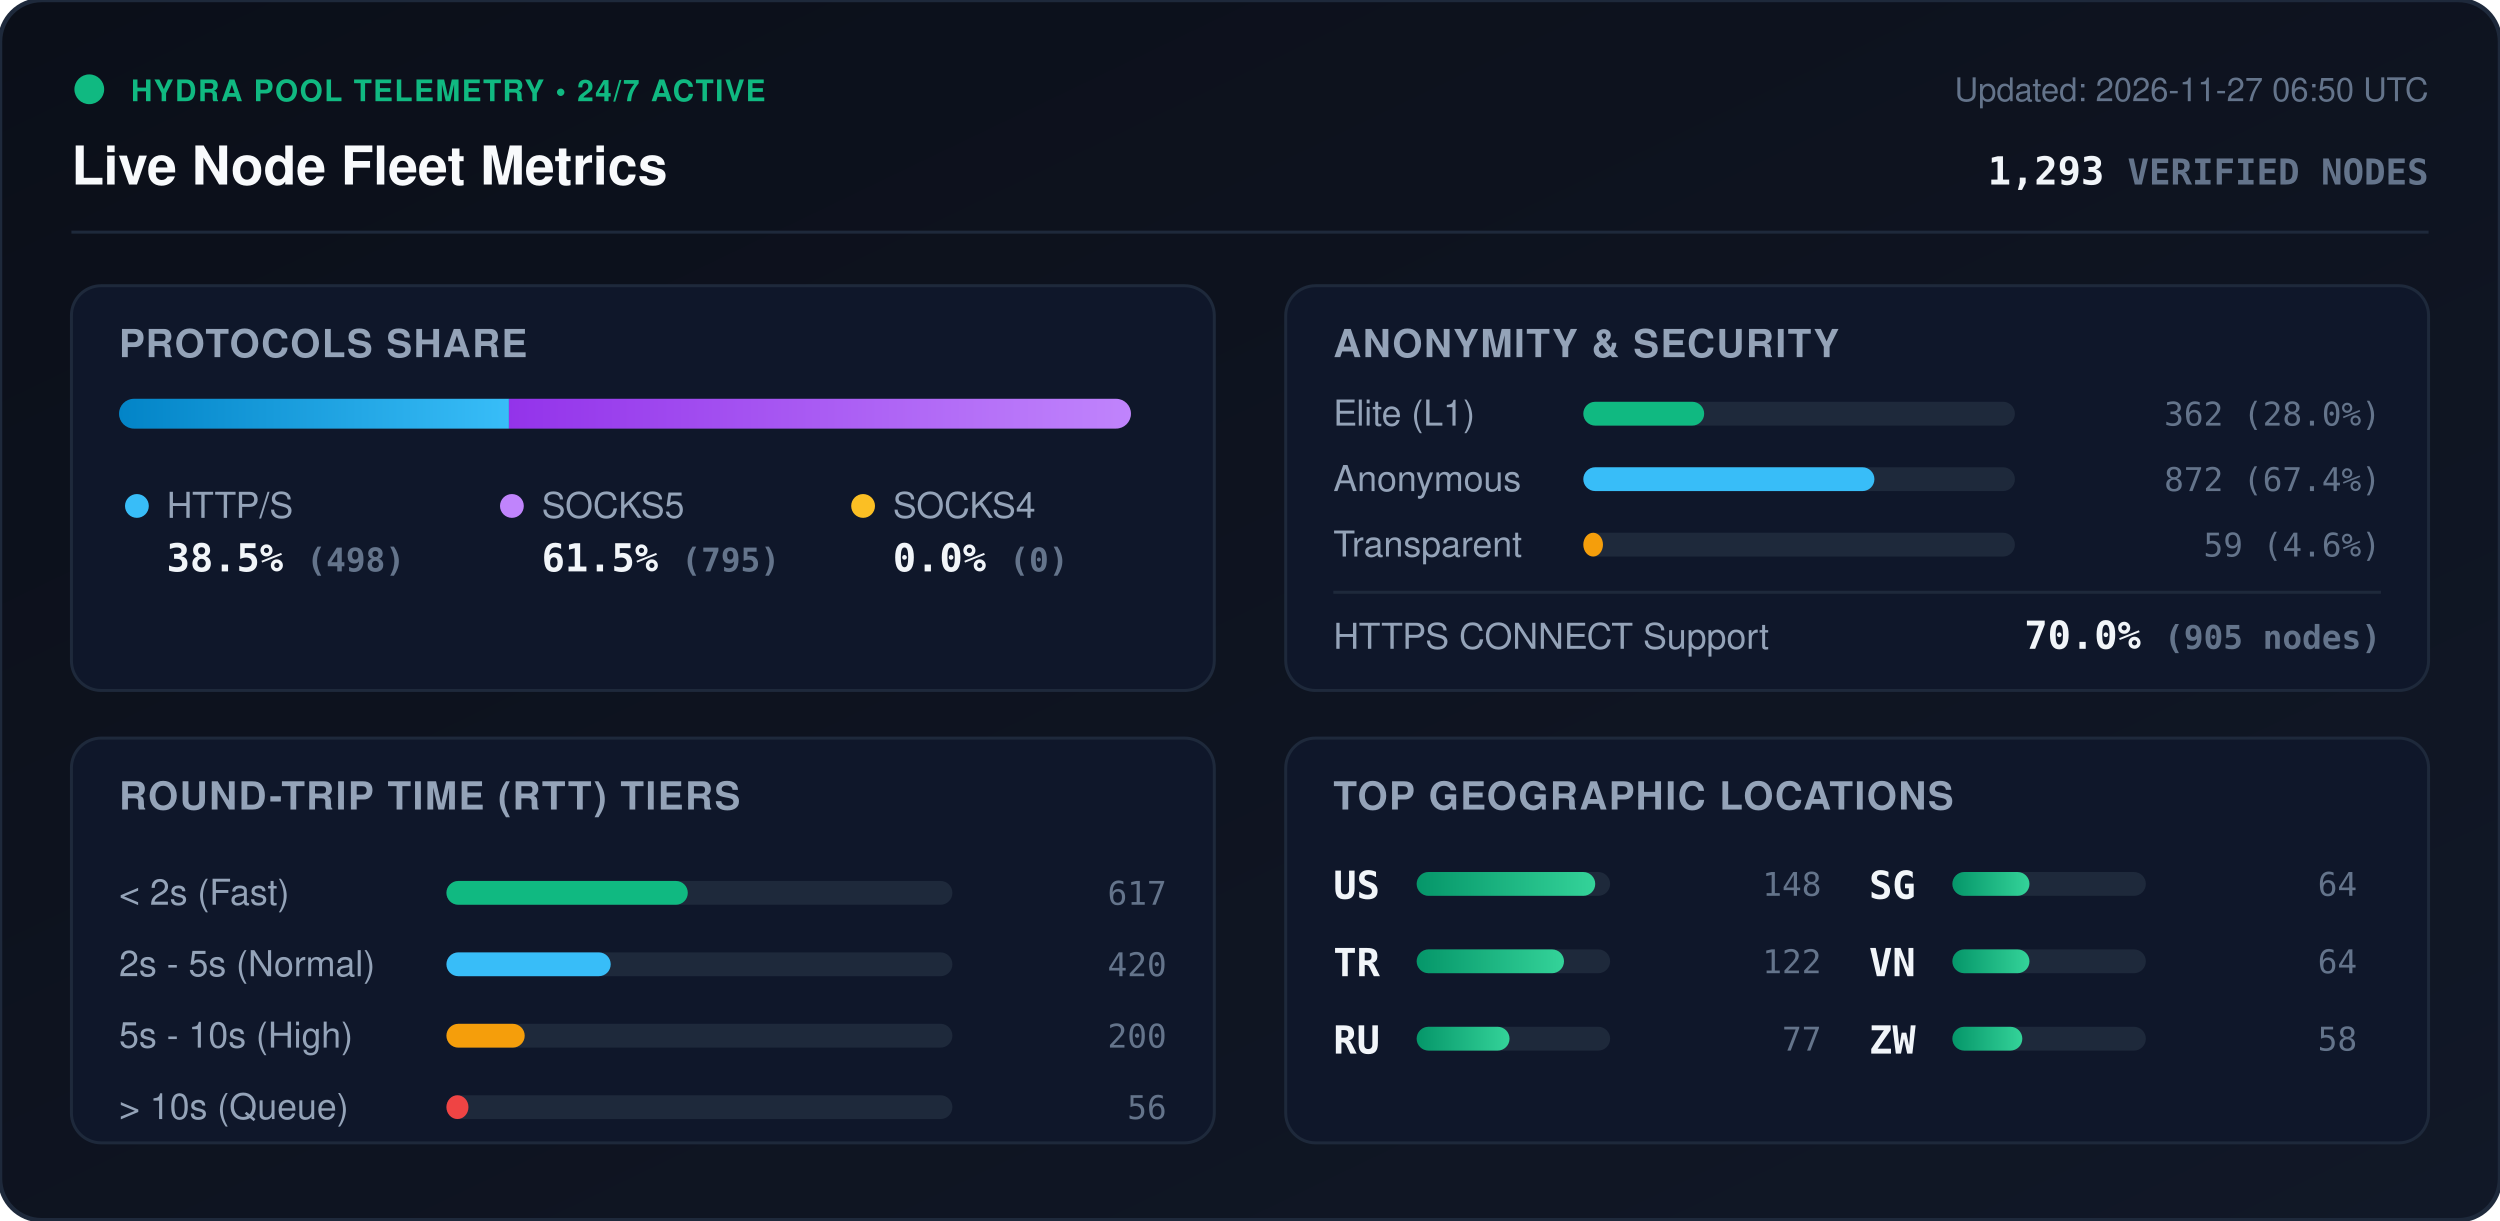
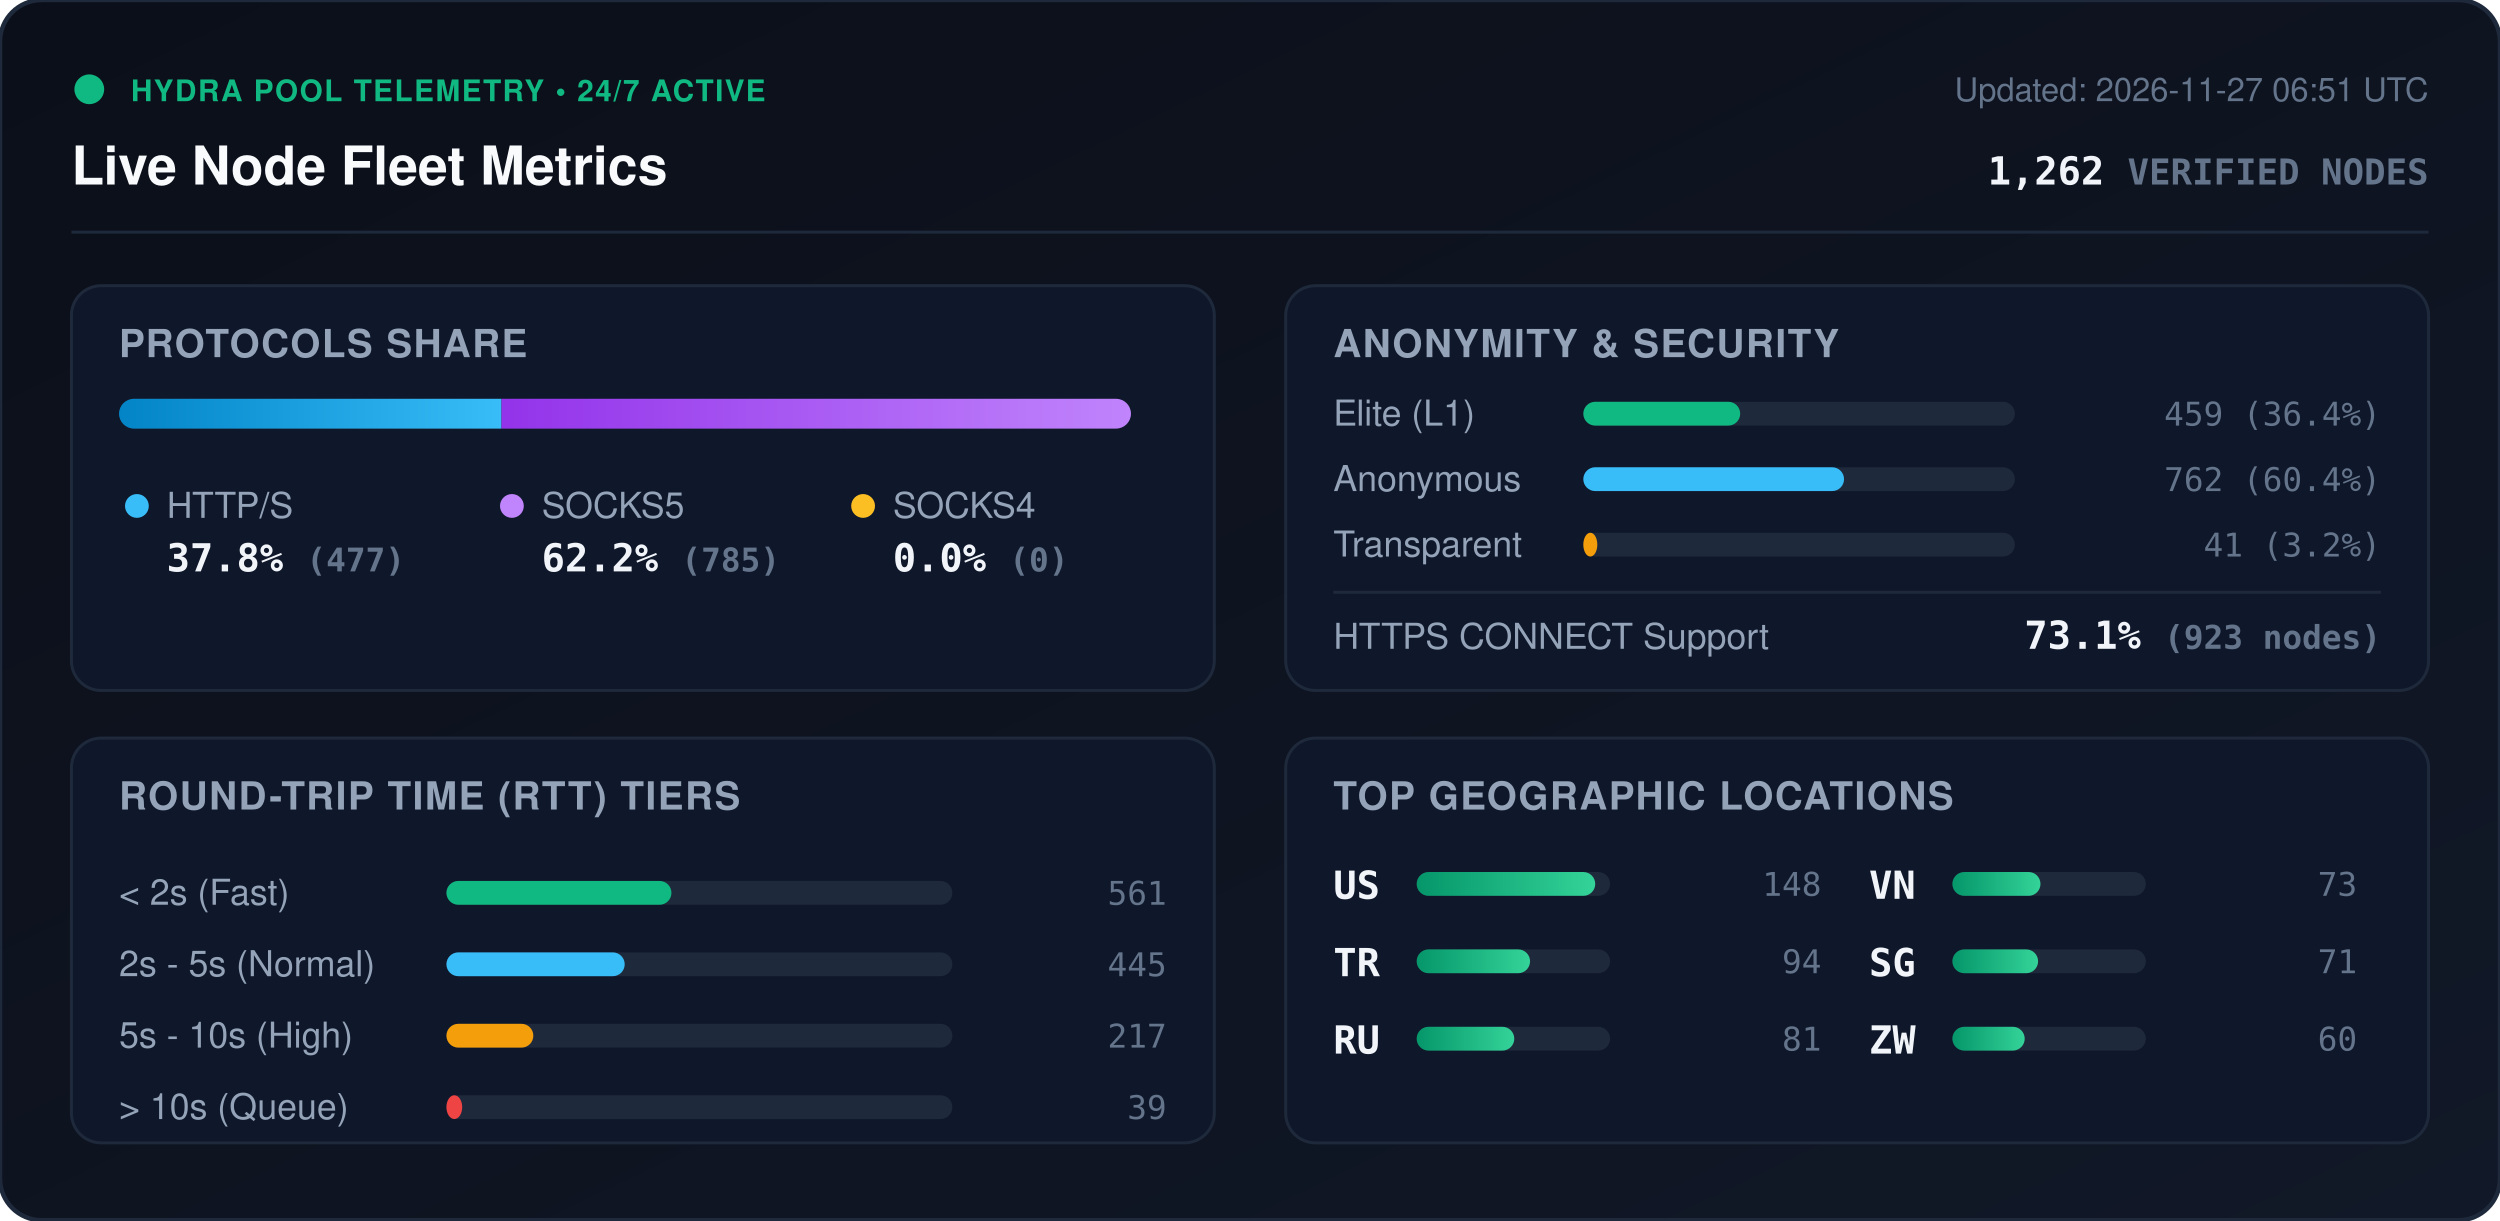
<svg xmlns="http://www.w3.org/2000/svg" viewBox="0 0 840 410" width="840" height="410" style="max-width: 100%; height: auto;">
  <defs>
    <linearGradient id="bg" x1="0%" y1="0%" x2="100%" y2="100%">
      <stop offset="0%" stop-color="#0b0f19" />
      <stop offset="100%" stop-color="#111827" />
    </linearGradient>
    <linearGradient id="bar-http" x1="0%" y1="0%" x2="100%" y2="0%">
      <stop offset="0%" stop-color="#0284c7" />
      <stop offset="100%" stop-color="#38bdf8" />
    </linearGradient>
    <linearGradient id="bar-socks5" x1="0%" y1="0%" x2="100%" y2="0%">
      <stop offset="0%" stop-color="#9333ea" />
      <stop offset="100%" stop-color="#c084fc" />
    </linearGradient>
    <linearGradient id="bar-socks4" x1="0%" y1="0%" x2="100%" y2="0%">
      <stop offset="0%" stop-color="#d97706" />
      <stop offset="100%" stop-color="#fbbf24" />
    </linearGradient>
    <linearGradient id="bar-green" x1="0%" y1="0%" x2="100%" y2="0%">
      <stop offset="0%" stop-color="#059669" />
      <stop offset="100%" stop-color="#34d399" />
    </linearGradient>
    <clipPath id="prog-track-clip">
      <rect width="340.0" height="10" rx="5" />
    </clipPath>
    <style>
      .title { font: 700 18px -apple-system, BlinkMacSystemFont, 'Segoe UI', Helvetica, Arial, sans-serif; fill: #f8fafc; }
      .sub { font: 500 11px -apple-system, BlinkMacSystemFont, 'Segoe UI', Helvetica, Arial, sans-serif; fill: #64748b; }
      .section-hdr { font: 600 13px -apple-system, BlinkMacSystemFont, 'Segoe UI', Helvetica, Arial, sans-serif; fill: #94a3b8; letter-spacing: 0.5px; }
      .metric-val { font: 700 13px -apple-system, BlinkMacSystemFont, 'Segoe UI', Helvetica, Arial, sans-serif; fill: #f1f5f9; }
      .metric-lbl { font: 500 12px -apple-system, BlinkMacSystemFont, 'Segoe UI', Helvetica, Arial, sans-serif; fill: #94a3b8; }
      .badge-txt { font: 700 10px -apple-system, BlinkMacSystemFont, 'Segoe UI', Helvetica, Arial, sans-serif; fill: #10b981; letter-spacing: 0.5px; }
      .mono { font-family: ui-monospace, SFMono-Regular, Menlo, Monaco, Consolas, monospace; }
      .pulse { animation: beacon 2s infinite ease-in-out; }
      @keyframes beacon { 0%, 100% { opacity: 1; } 50% { opacity: 0.35; } }
    </style>
  </defs>
  <rect width="840" height="410" rx="14" fill="url(#bg)" stroke="#1e293b" stroke-width="1.5" />
  <g transform="translate(24, 24)">
    <circle cx="6" cy="6" r="5" fill="#10b981" class="pulse" />
    <text x="20" y="10" class="badge-txt">HYDRA POOL TELEMETRY • 24/7 ACTIVE</text>
    <text x="0" y="38" class="title">Live Node Fleet Metrics</text>
-     <text x="792" y="10" text-anchor="end" class="sub">Updated: 2026-11-27 06:50 UTC</text>
-     <text x="792" y="38" text-anchor="end" class="metric-val mono" fill="#38bdf8">1,293 <tspan font-size="12" fill="#64748b">VERIFIED NODES</tspan>
+     <text x="792" y="10" text-anchor="end" class="sub">Updated: 2026-11-27 06:51 UTC</text>
+     <text x="792" y="38" text-anchor="end" class="metric-val mono" fill="#38bdf8">1,262 <tspan font-size="12" fill="#64748b">VERIFIED NODES</tspan>
    </text>
  </g>
  <line x1="24" y1="78" x2="816" y2="78" stroke="#1e293b" stroke-width="1" />
  <g transform="translate(24, 96)">
    <rect width="384" height="136" rx="10" fill="#0f172a" stroke="#1e293b" />
    <text x="16" y="24" class="section-hdr">PROTOCOLS SHARE</text>
    <g transform="translate(16, 38)">
      <rect width="340.0" height="10" rx="5" fill="#1e293b" />
      <g clip-path="url(#prog-track-clip)">
-         <rect x="0" width="131.0" height="10" fill="url(#bar-http)" />
-         <rect x="131.0" width="209.0" height="10" fill="url(#bar-socks5)" />
+         <rect x="0" width="128.5" height="10" fill="url(#bar-http)" />
+         <rect x="128.5" width="211.5" height="10" fill="url(#bar-socks5)" />
        <rect x="340.0" width="0.0" height="10" fill="url(#bar-socks4)" />
      </g>
    </g>
    <g transform="translate(16, 68)">
      <circle cx="6" cy="6" r="4" fill="#38bdf8" />
      <text x="16" y="10" class="metric-lbl">HTTP/S</text>
-       <text x="16" y="28" class="metric-val mono">38.5% <tspan font-size="11" fill="#64748b">(498)</tspan>
+       <text x="16" y="28" class="metric-val mono">37.8% <tspan font-size="11" fill="#64748b">(477)</tspan>
      </text>
      <circle cx="132" cy="6" r="4" fill="#c084fc" />
      <text x="142" y="10" class="metric-lbl">SOCKS5</text>
-       <text x="142" y="28" class="metric-val mono">61.5% <tspan font-size="11" fill="#64748b">(795)</tspan>
+       <text x="142" y="28" class="metric-val mono">62.2% <tspan font-size="11" fill="#64748b">(785)</tspan>
      </text>
      <circle cx="250" cy="6" r="4" fill="#fbbf24" />
      <text x="260" y="10" class="metric-lbl">SOCKS4</text>
      <text x="260" y="28" class="metric-val mono">0.0% <tspan font-size="11" fill="#64748b">(0)</tspan>
      </text>
    </g>
  </g>
  <g transform="translate(432, 96)">
    <rect width="384" height="136" rx="10" fill="#0f172a" stroke="#1e293b" />
    <text x="16" y="24" class="section-hdr">ANONYMITY &amp; SECURITY</text>
    <text x="16" y="47" class="metric-lbl">Elite (L1)</text>
    <rect x="100" y="39" width="145.0" height="8" rx="4" fill="#1e293b" />
-     <rect x="100" y="39" width="40.6" height="8" rx="4" fill="#10b981" />
-     <text x="368" y="47" text-anchor="end" class="mono sub" fill="#e2e8f0">362 (28.0%)</text>
+     <rect x="100" y="39" width="52.7" height="8" rx="4" fill="#10b981" />
+     <text x="368" y="47" text-anchor="end" class="mono sub" fill="#e2e8f0">459 (36.4%)</text>
    <text x="16" y="69" class="metric-lbl">Anonymous</text>
    <rect x="100" y="61" width="145.0" height="8" rx="4" fill="#1e293b" />
-     <rect x="100" y="61" width="97.8" height="8" rx="4" fill="#38bdf8" />
-     <text x="368" y="69" text-anchor="end" class="mono sub" fill="#e2e8f0">872 (67.4%)</text>
+     <rect x="100" y="61" width="87.6" height="8" rx="4" fill="#38bdf8" />
+     <text x="368" y="69" text-anchor="end" class="mono sub" fill="#e2e8f0">762 (60.4%)</text>
    <text x="16" y="91" class="metric-lbl">Transparent</text>
    <rect x="100" y="83" width="145.0" height="8" rx="4" fill="#1e293b" />
-     <rect x="100" y="83" width="6.6" height="8" rx="4" fill="#f59e0b" />
-     <text x="368" y="91" text-anchor="end" class="mono sub" fill="#e2e8f0">59 (4.6%)</text>
+     <rect x="100" y="83" width="4.7" height="8" rx="4" fill="#f59e0b" />
+     <text x="368" y="91" text-anchor="end" class="mono sub" fill="#e2e8f0">41 (3.2%)</text>
    <line x1="16" y1="103" x2="368" y2="103" stroke="#1e293b" stroke-width="1" />
    <text x="16" y="122" class="metric-lbl">HTTPS CONNECT Support</text>
-     <text x="368" y="122" text-anchor="end" class="metric-val mono" fill="#34d399">70.0% <tspan font-size="11" fill="#64748b">(905 nodes)</tspan>
+     <text x="368" y="122" text-anchor="end" class="metric-val mono" fill="#34d399">73.1% <tspan font-size="11" fill="#64748b">(923 nodes)</tspan>
    </text>
  </g>
  <g transform="translate(24, 248)">
    <rect width="384" height="136" rx="10" fill="#0f172a" stroke="#1e293b" />
    <text x="16" y="24" class="section-hdr">ROUND-TRIP TIME (RTT) TIERS</text>
    <g transform="translate(16, 42)">
      <text x="0" y="14" class="metric-lbl">&lt; 2s (Fast)</text>
      <rect x="110" y="6" width="170" height="8" rx="4" fill="#1e293b" />
-       <rect x="110" y="6" width="81.1" height="8" rx="4" fill="#10b981" />
-       <text x="352" y="14" text-anchor="end" class="mono sub">617</text>
+       <rect x="110" y="6" width="75.6" height="8" rx="4" fill="#10b981" />
+       <text x="352" y="14" text-anchor="end" class="mono sub">561</text>
      <text x="0" y="38" class="metric-lbl">2s - 5s (Normal)</text>
      <rect x="110" y="30" width="170" height="8" rx="4" fill="#1e293b" />
-       <rect x="110" y="30" width="55.2" height="8" rx="4" fill="#38bdf8" />
-       <text x="352" y="38" text-anchor="end" class="mono sub">420</text>
+       <rect x="110" y="30" width="59.9" height="8" rx="4" fill="#38bdf8" />
+       <text x="352" y="38" text-anchor="end" class="mono sub">445</text>
      <text x="0" y="62" class="metric-lbl">5s - 10s (High)</text>
      <rect x="110" y="54" width="170" height="8" rx="4" fill="#1e293b" />
-       <rect x="110" y="54" width="26.3" height="8" rx="4" fill="#f59e0b" />
-       <text x="352" y="62" text-anchor="end" class="mono sub">200</text>
+       <rect x="110" y="54" width="29.2" height="8" rx="4" fill="#f59e0b" />
+       <text x="352" y="62" text-anchor="end" class="mono sub">217</text>
      <text x="0" y="86" class="metric-lbl">&gt; 10s (Queue)</text>
      <rect x="110" y="78" width="170" height="8" rx="4" fill="#1e293b" />
-       <rect x="110" y="78" width="7.4" height="8" rx="4" fill="#ef4444" />
-       <text x="352" y="86" text-anchor="end" class="mono sub">56</text>
+       <rect x="110" y="78" width="5.3" height="8" rx="4" fill="#ef4444" />
+       <text x="352" y="86" text-anchor="end" class="mono sub">39</text>
    </g>
  </g>
  <g transform="translate(432, 248)">
    <rect width="384" height="136" rx="10" fill="#0f172a" stroke="#1e293b" />
    <text x="16" y="24" class="section-hdr">TOP GEOGRAPHIC LOCATIONS</text>
    <g transform="translate(16, 42)">
      <g transform="translate(0, 0)">
        <text x="0" y="12" class="mono metric-val" font-size="12">US</text>
        <rect x="28" y="3" width="65" height="8" rx="4" fill="#1e293b" />
        <rect x="28" y="3" width="60.0" height="8" rx="4" fill="url(#bar-green)" />
        <text x="164" y="11" text-anchor="end" class="mono sub">148</text>
      </g>
      <g transform="translate(0, 26)">
        <text x="0" y="12" class="mono metric-val" font-size="12">TR</text>
        <rect x="28" y="3" width="65" height="8" rx="4" fill="#1e293b" />
-         <rect x="28" y="3" width="49.5" height="8" rx="4" fill="url(#bar-green)" />
-         <text x="164" y="11" text-anchor="end" class="mono sub">122</text>
+         <rect x="28" y="3" width="38.1" height="8" rx="4" fill="url(#bar-green)" />
+         <text x="164" y="11" text-anchor="end" class="mono sub">94</text>
      </g>
      <g transform="translate(0, 52)">
        <text x="0" y="12" class="mono metric-val" font-size="12">RU</text>
        <rect x="28" y="3" width="65" height="8" rx="4" fill="#1e293b" />
-         <rect x="28" y="3" width="31.2" height="8" rx="4" fill="url(#bar-green)" />
-         <text x="164" y="11" text-anchor="end" class="mono sub">77</text>
+         <rect x="28" y="3" width="32.8" height="8" rx="4" fill="url(#bar-green)" />
+         <text x="164" y="11" text-anchor="end" class="mono sub">81</text>
      </g>
      <g transform="translate(180, 0)">
+         <text x="0" y="12" class="mono metric-val" font-size="12">VN</text>
+         <rect x="28" y="3" width="65" height="8" rx="4" fill="#1e293b" />
+         <rect x="28" y="3" width="29.6" height="8" rx="4" fill="url(#bar-green)" />
+         <text x="164" y="11" text-anchor="end" class="mono sub">73</text>
+       </g>
+       <g transform="translate(180, 26)">
        <text x="0" y="12" class="mono metric-val" font-size="12">SG</text>
        <rect x="28" y="3" width="65" height="8" rx="4" fill="#1e293b" />
-         <rect x="28" y="3" width="25.9" height="8" rx="4" fill="url(#bar-green)" />
-         <text x="164" y="11" text-anchor="end" class="mono sub">64</text>
-       </g>
-       <g transform="translate(180, 26)">
-         <text x="0" y="12" class="mono metric-val" font-size="12">VN</text>
-         <rect x="28" y="3" width="65" height="8" rx="4" fill="#1e293b" />
-         <rect x="28" y="3" width="25.9" height="8" rx="4" fill="url(#bar-green)" />
-         <text x="164" y="11" text-anchor="end" class="mono sub">64</text>
+         <rect x="28" y="3" width="28.8" height="8" rx="4" fill="url(#bar-green)" />
+         <text x="164" y="11" text-anchor="end" class="mono sub">71</text>
      </g>
      <g transform="translate(180, 52)">
        <text x="0" y="12" class="mono metric-val" font-size="12">ZW</text>
        <rect x="28" y="3" width="65" height="8" rx="4" fill="#1e293b" />
-         <rect x="28" y="3" width="23.5" height="8" rx="4" fill="url(#bar-green)" />
-         <text x="164" y="11" text-anchor="end" class="mono sub">58</text>
+         <rect x="28" y="3" width="24.3" height="8" rx="4" fill="url(#bar-green)" />
+         <text x="164" y="11" text-anchor="end" class="mono sub">60</text>
      </g>
    </g>
  </g>
</svg>
